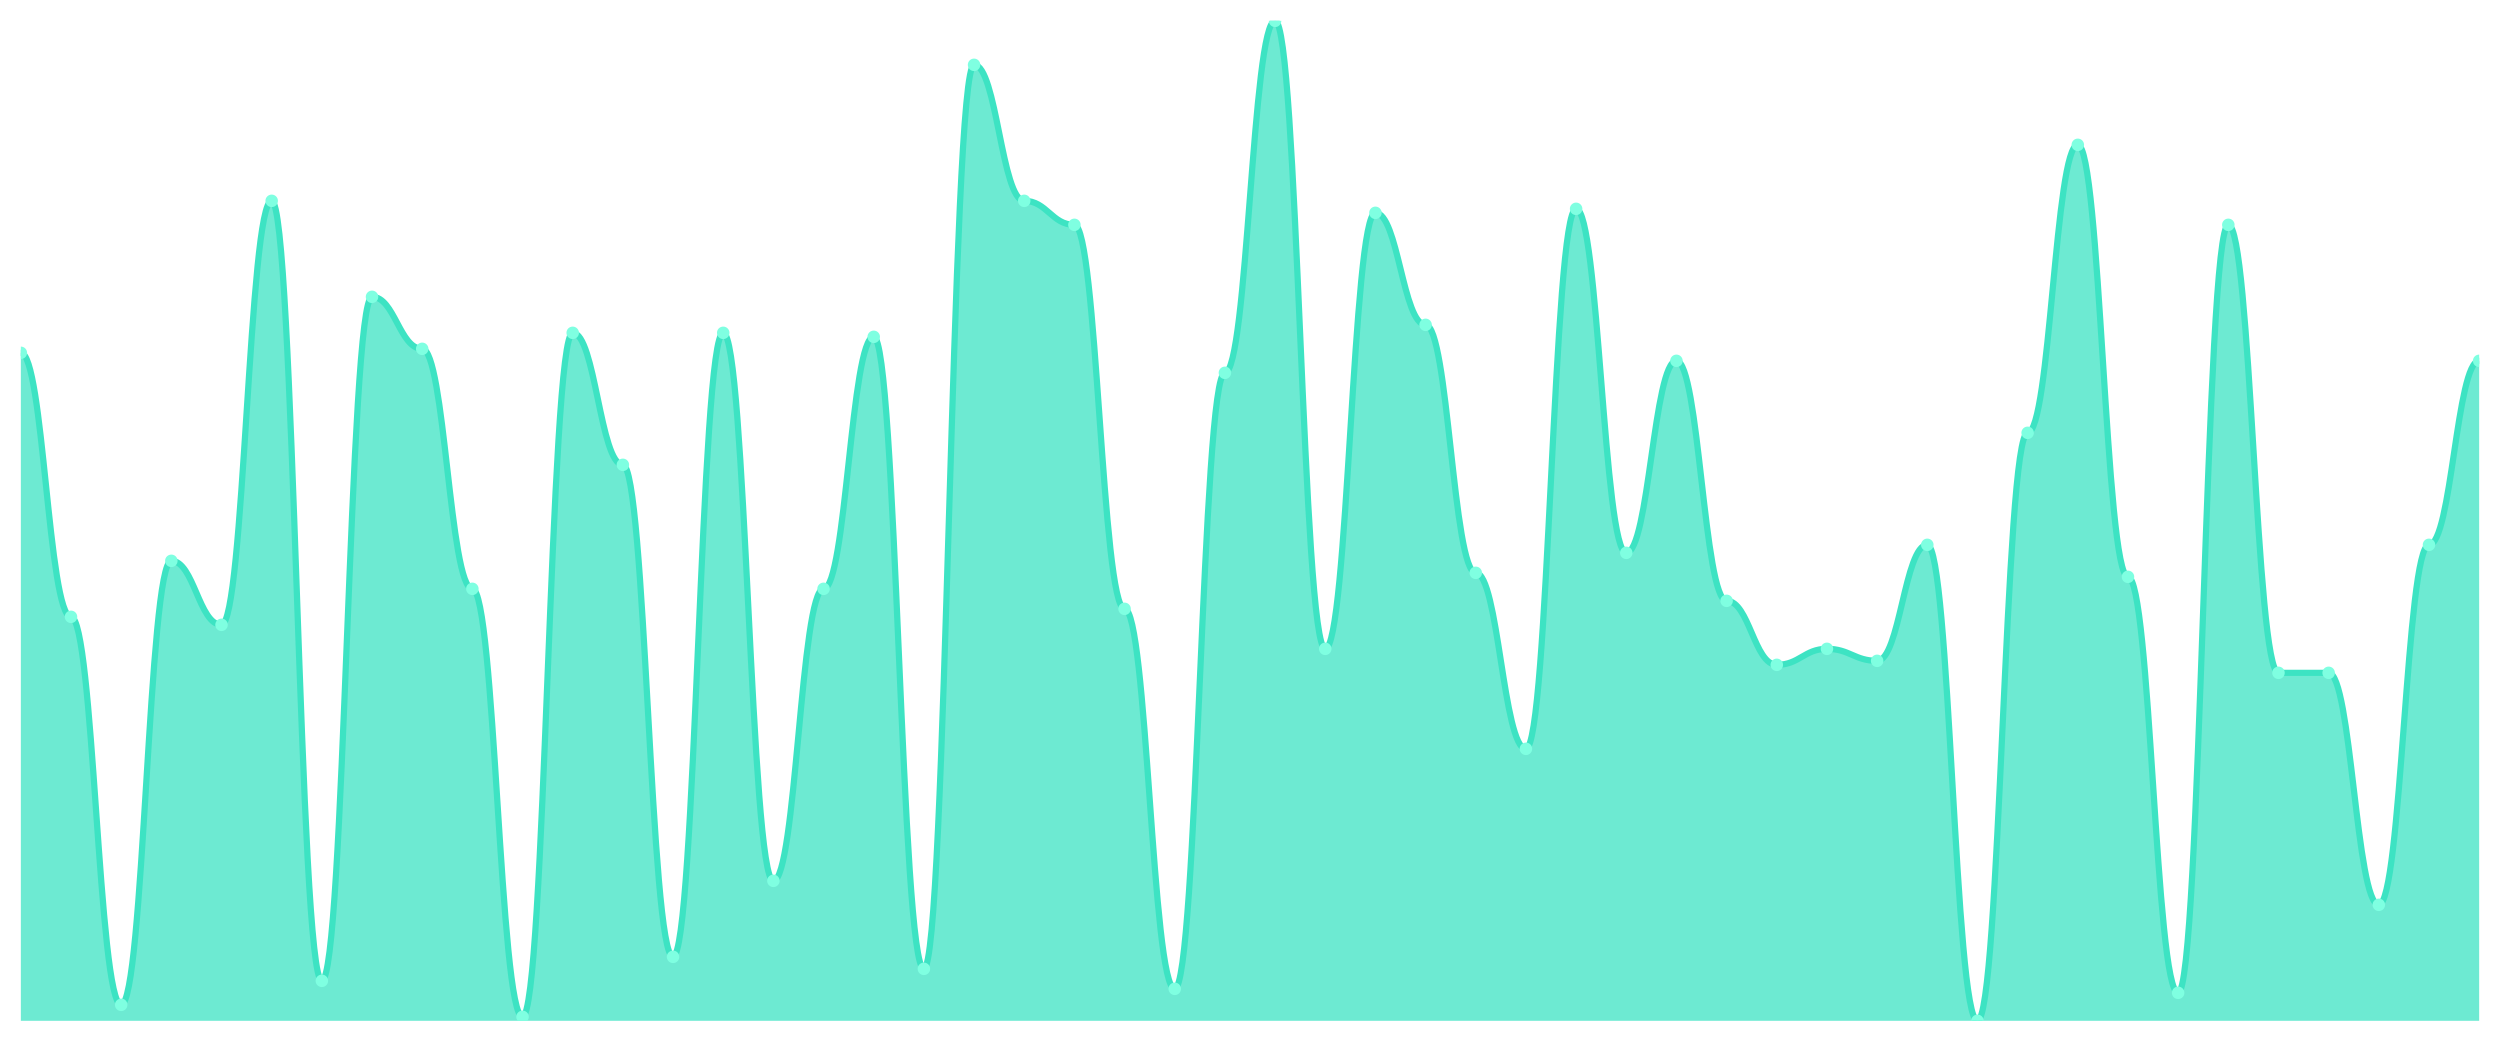
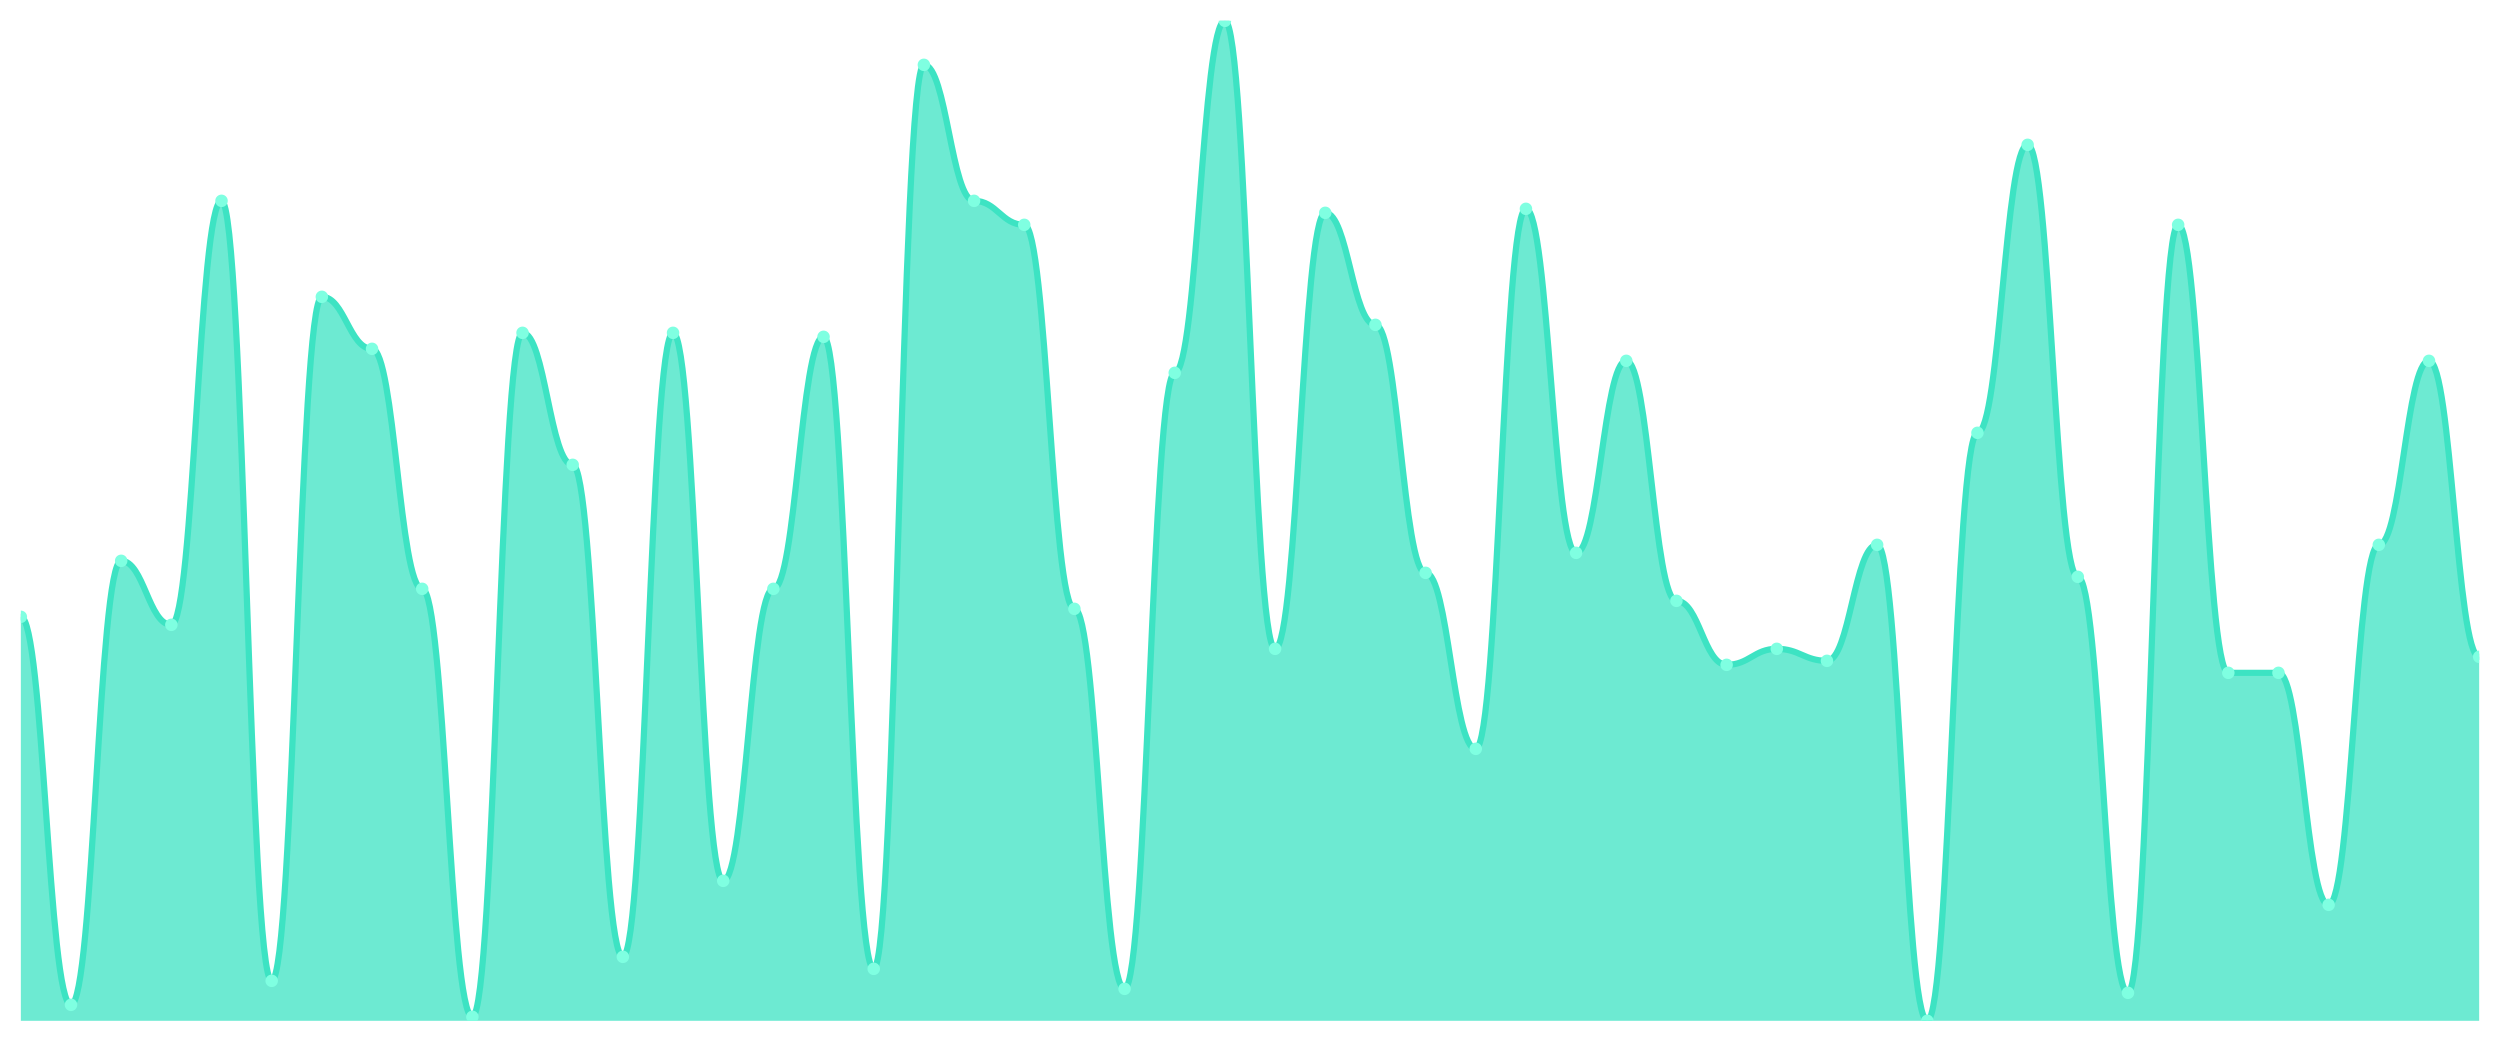
<svg xmlns="http://www.w3.org/2000/svg" viewBox="0 0 1200 500" width="1200" height="500">
  <defs>
    <clipPath id="c">
      <rect x="10" y="10" width="1180" height="480" />
    </clipPath>
  </defs>
  <rect width="1200" height="500" fill="none" />
  <g clip-path="url(#c)">
-     <path d="M 10,490 L 10,169.36 C 20.837,169.36 23.245,296.08 34.082,296.08 C 44.918,296.08 47.327,482.32 58.163,482.32 C 69,482.32 71.408,269.2 82.245,269.2 C 93.082,269.2 95.49,299.92 106.327,299.92 C 117.163,299.92 119.571,96.4 130.408,96.4 C 141.245,96.4 143.653,470.8 154.49,470.8 C 165.327,470.8 167.735,142.48 178.571,142.48 C 189.408,142.48 191.816,167.44 202.653,167.44 C 213.49,167.44 215.898,282.64 226.735,282.64 C 237.571,282.64 239.98,488.08 250.816,488.08 C 261.653,488.08 264.061,159.76 274.898,159.76 C 285.735,159.76 288.143,223.12 298.98,223.12 C 309.816,223.12 312.224,459.28 323.061,459.28 C 333.898,459.28 336.306,159.76 347.143,159.76 C 357.98,159.76 360.388,422.8 371.224,422.8 C 382.061,422.8 384.469,282.64 395.306,282.64 C 406.143,282.64 408.551,161.68 419.388,161.68 C 430.224,161.68 432.633,465.04 443.469,465.04 C 454.306,465.04 456.714,31.12 467.551,31.12 C 478.388,31.12 480.796,96.4 491.633,96.4 C 502.469,96.4 504.878,107.92 515.714,107.92 C 526.551,107.92 528.959,292.24 539.796,292.24 C 550.633,292.24 553.041,474.64 563.878,474.64 C 574.714,474.64 577.122,178.96 587.959,178.96 C 598.796,178.96 601.204,10 612.041,10 C 622.878,10 625.286,311.44 636.122,311.44 C 646.959,311.44 649.367,102.16 660.204,102.16 C 671.041,102.16 673.449,155.92 684.286,155.92 C 695.122,155.92 697.531,274.96 708.367,274.96 C 719.204,274.96 721.612,359.44 732.449,359.44 C 743.286,359.44 745.694,100.24 756.531,100.24 C 767.367,100.24 769.776,265.36 780.612,265.36 C 791.449,265.36 793.857,173.2 804.694,173.2 C 815.531,173.2 817.939,288.4 828.776,288.4 C 839.612,288.4 842.02,319.12 852.857,319.12 C 863.694,319.12 866.102,311.44 876.939,311.44 C 887.776,311.44 890.184,317.2 901.02,317.2 C 911.857,317.2 914.265,261.52 925.102,261.52 C 935.939,261.52 938.347,490 949.184,490 C 960.02,490 962.429,207.76 973.265,207.76 C 984.102,207.76 986.51,69.52 997.347,69.52 C 1008.184,69.52 1010.592,276.88 1021.429,276.88 C 1032.265,276.88 1034.673,476.56 1045.51,476.56 C 1056.347,476.56 1058.755,107.92 1069.592,107.92 C 1080.429,107.92 1082.837,322.96 1093.673,322.96 C 1104.51,322.96 1106.918,322.96 1117.755,322.96 C 1128.592,322.96 1131,434.32 1141.837,434.32 C 1152.673,434.32 1155.082,261.52 1165.918,261.52 C 1176.755,261.52 1179.163,173.2 1190,173.2 L 1190,490 Z" fill="rgba(61,227,195,0.75)" />
-     <path d="M 10,169.36 C 20.837,169.36 23.245,296.08 34.082,296.08 C 44.918,296.08 47.327,482.32 58.163,482.32 C 69,482.32 71.408,269.2 82.245,269.2 C 93.082,269.2 95.49,299.92 106.327,299.92 C 117.163,299.92 119.571,96.4 130.408,96.4 C 141.245,96.4 143.653,470.8 154.49,470.8 C 165.327,470.8 167.735,142.48 178.571,142.48 C 189.408,142.48 191.816,167.44 202.653,167.44 C 213.49,167.44 215.898,282.64 226.735,282.64 C 237.571,282.64 239.98,488.08 250.816,488.08 C 261.653,488.08 264.061,159.76 274.898,159.76 C 285.735,159.76 288.143,223.12 298.98,223.12 C 309.816,223.12 312.224,459.28 323.061,459.28 C 333.898,459.28 336.306,159.76 347.143,159.76 C 357.98,159.76 360.388,422.8 371.224,422.8 C 382.061,422.8 384.469,282.64 395.306,282.64 C 406.143,282.64 408.551,161.68 419.388,161.68 C 430.224,161.68 432.633,465.04 443.469,465.04 C 454.306,465.04 456.714,31.12 467.551,31.12 C 478.388,31.12 480.796,96.4 491.633,96.4 C 502.469,96.4 504.878,107.92 515.714,107.92 C 526.551,107.92 528.959,292.24 539.796,292.24 C 550.633,292.24 553.041,474.64 563.878,474.64 C 574.714,474.64 577.122,178.96 587.959,178.96 C 598.796,178.96 601.204,10 612.041,10 C 622.878,10 625.286,311.44 636.122,311.44 C 646.959,311.44 649.367,102.16 660.204,102.16 C 671.041,102.16 673.449,155.92 684.286,155.92 C 695.122,155.92 697.531,274.96 708.367,274.96 C 719.204,274.96 721.612,359.44 732.449,359.44 C 743.286,359.44 745.694,100.24 756.531,100.24 C 767.367,100.24 769.776,265.36 780.612,265.36 C 791.449,265.36 793.857,173.2 804.694,173.2 C 815.531,173.2 817.939,288.4 828.776,288.4 C 839.612,288.4 842.02,319.12 852.857,319.12 C 863.694,319.12 866.102,311.44 876.939,311.44 C 887.776,311.44 890.184,317.2 901.02,317.2 C 911.857,317.2 914.265,261.52 925.102,261.52 C 935.939,261.52 938.347,490 949.184,490 C 960.02,490 962.429,207.76 973.265,207.76 C 984.102,207.76 986.51,69.52 997.347,69.52 C 1008.184,69.52 1010.592,276.88 1021.429,276.88 C 1032.265,276.88 1034.673,476.56 1045.51,476.56 C 1056.347,476.56 1058.755,107.92 1069.592,107.92 C 1080.429,107.92 1082.837,322.96 1093.673,322.96 C 1104.51,322.96 1106.918,322.96 1117.755,322.96 C 1128.592,322.96 1131,434.32 1141.837,434.32 C 1152.673,434.32 1155.082,261.52 1165.918,261.52 C 1176.755,261.52 1179.163,173.2 1190,173.2" fill="none" stroke="#3de3c3" stroke-width="3" stroke-linecap="round" stroke-linejoin="round" />
-     <circle cx="10" cy="169.36" r="3" fill="#7fffe1" />
-     <circle cx="34.082" cy="296.08" r="3" fill="#7fffe1" />
-     <circle cx="58.163" cy="482.32" r="3" fill="#7fffe1" />
-     <circle cx="82.245" cy="269.2" r="3" fill="#7fffe1" />
-     <circle cx="106.327" cy="299.92" r="3" fill="#7fffe1" />
-     <circle cx="130.408" cy="96.4" r="3" fill="#7fffe1" />
-     <circle cx="154.49" cy="470.8" r="3" fill="#7fffe1" />
-     <circle cx="178.571" cy="142.48" r="3" fill="#7fffe1" />
-     <circle cx="202.653" cy="167.44" r="3" fill="#7fffe1" />
-     <circle cx="226.735" cy="282.64" r="3" fill="#7fffe1" />
-     <circle cx="250.816" cy="488.08" r="3" fill="#7fffe1" />
-     <circle cx="274.898" cy="159.76" r="3" fill="#7fffe1" />
-     <circle cx="298.98" cy="223.12" r="3" fill="#7fffe1" />
-     <circle cx="323.061" cy="459.28" r="3" fill="#7fffe1" />
-     <circle cx="347.143" cy="159.76" r="3" fill="#7fffe1" />
-     <circle cx="371.224" cy="422.8" r="3" fill="#7fffe1" />
-     <circle cx="395.306" cy="282.64" r="3" fill="#7fffe1" />
-     <circle cx="419.388" cy="161.68" r="3" fill="#7fffe1" />
-     <circle cx="443.469" cy="465.04" r="3" fill="#7fffe1" />
-     <circle cx="467.551" cy="31.12" r="3" fill="#7fffe1" />
-     <circle cx="491.633" cy="96.4" r="3" fill="#7fffe1" />
-     <circle cx="515.714" cy="107.92" r="3" fill="#7fffe1" />
-     <circle cx="539.796" cy="292.24" r="3" fill="#7fffe1" />
-     <circle cx="563.878" cy="474.64" r="3" fill="#7fffe1" />
-     <circle cx="587.959" cy="178.96" r="3" fill="#7fffe1" />
-     <circle cx="612.041" cy="10" r="3" fill="#7fffe1" />
-     <circle cx="636.122" cy="311.44" r="3" fill="#7fffe1" />
-     <circle cx="660.204" cy="102.16" r="3" fill="#7fffe1" />
-     <circle cx="684.286" cy="155.92" r="3" fill="#7fffe1" />
-     <circle cx="708.367" cy="274.96" r="3" fill="#7fffe1" />
-     <circle cx="732.449" cy="359.44" r="3" fill="#7fffe1" />
-     <circle cx="756.531" cy="100.24" r="3" fill="#7fffe1" />
-     <circle cx="780.612" cy="265.36" r="3" fill="#7fffe1" />
-     <circle cx="804.694" cy="173.2" r="3" fill="#7fffe1" />
-     <circle cx="828.776" cy="288.4" r="3" fill="#7fffe1" />
-     <circle cx="852.857" cy="319.12" r="3" fill="#7fffe1" />
-     <circle cx="876.939" cy="311.44" r="3" fill="#7fffe1" />
-     <circle cx="901.02" cy="317.2" r="3" fill="#7fffe1" />
-     <circle cx="925.102" cy="261.52" r="3" fill="#7fffe1" />
-     <circle cx="949.184" cy="490" r="3" fill="#7fffe1" />
-     <circle cx="973.265" cy="207.76" r="3" fill="#7fffe1" />
-     <circle cx="997.347" cy="69.52" r="3" fill="#7fffe1" />
-     <circle cx="1021.429" cy="276.88" r="3" fill="#7fffe1" />
-     <circle cx="1045.51" cy="476.56" r="3" fill="#7fffe1" />
-     <circle cx="1069.592" cy="107.92" r="3" fill="#7fffe1" />
+     <path d="M 10,490 L 10,296.08 C 20.837,296.08 23.245,482.32 34.082,482.32 C 44.918,482.32 47.327,269.2 58.163,269.2 C 69,269.2 71.408,299.92 82.245,299.92 C 93.082,299.92 95.49,96.4 106.327,96.4 C 117.163,96.4 119.571,470.8 130.408,470.8 C 141.245,470.8 143.653,142.48 154.49,142.48 C 165.327,142.48 167.735,167.44 178.571,167.44 C 189.408,167.44 191.816,282.64 202.653,282.64 C 213.49,282.64 215.898,488.08 226.735,488.08 C 237.571,488.08 239.98,159.76 250.816,159.76 C 261.653,159.76 264.061,223.12 274.898,223.12 C 285.735,223.12 288.143,459.28 298.98,459.28 C 309.816,459.28 312.224,159.76 323.061,159.76 C 333.898,159.76 336.306,422.8 347.143,422.8 C 357.98,422.8 360.388,282.64 371.224,282.64 C 382.061,282.64 384.469,161.68 395.306,161.68 C 406.143,161.68 408.551,465.04 419.388,465.04 C 430.224,465.04 432.633,31.12 443.469,31.12 C 454.306,31.12 456.714,96.4 467.551,96.4 C 478.388,96.4 480.796,107.92 491.633,107.92 C 502.469,107.92 504.878,292.24 515.714,292.24 C 526.551,292.24 528.959,474.64 539.796,474.64 C 550.633,474.64 553.041,178.96 563.878,178.96 C 574.714,178.96 577.122,10 587.959,10 C 598.796,10 601.204,311.44 612.041,311.44 C 622.878,311.44 625.286,102.16 636.122,102.16 C 646.959,102.16 649.367,155.92 660.204,155.92 C 671.041,155.92 673.449,274.96 684.286,274.96 C 695.122,274.96 697.531,359.44 708.367,359.44 C 719.204,359.44 721.612,100.24 732.449,100.24 C 743.286,100.24 745.694,265.36 756.531,265.36 C 767.367,265.36 769.776,173.2 780.612,173.2 C 791.449,173.2 793.857,288.4 804.694,288.4 C 815.531,288.4 817.939,319.12 828.776,319.12 C 839.612,319.12 842.02,311.44 852.857,311.44 C 863.694,311.44 866.102,317.2 876.939,317.2 C 887.776,317.2 890.184,261.52 901.02,261.52 C 911.857,261.52 914.265,490 925.102,490 C 935.939,490 938.347,207.76 949.184,207.76 C 960.02,207.76 962.429,69.52 973.265,69.52 C 984.102,69.52 986.51,276.88 997.347,276.88 C 1008.184,276.88 1010.592,476.56 1021.429,476.56 C 1032.265,476.56 1034.673,107.92 1045.51,107.92 C 1056.347,107.92 1058.755,322.96 1069.592,322.96 C 1080.429,322.96 1082.837,322.96 1093.673,322.96 C 1104.51,322.96 1106.918,434.32 1117.755,434.32 C 1128.592,434.32 1131,261.52 1141.837,261.52 C 1152.673,261.52 1155.082,173.2 1165.918,173.2 C 1176.755,173.2 1179.163,315.28 1190,315.28 L 1190,490 Z" fill="rgba(61,227,195,0.75)" />
+     <path d="M 10,296.08 C 20.837,296.08 23.245,482.32 34.082,482.32 C 44.918,482.32 47.327,269.2 58.163,269.2 C 69,269.2 71.408,299.92 82.245,299.92 C 93.082,299.92 95.49,96.4 106.327,96.4 C 117.163,96.4 119.571,470.8 130.408,470.8 C 141.245,470.8 143.653,142.48 154.49,142.48 C 165.327,142.48 167.735,167.44 178.571,167.44 C 189.408,167.44 191.816,282.64 202.653,282.64 C 213.49,282.64 215.898,488.08 226.735,488.08 C 237.571,488.08 239.98,159.76 250.816,159.76 C 261.653,159.76 264.061,223.12 274.898,223.12 C 285.735,223.12 288.143,459.28 298.98,459.28 C 309.816,459.28 312.224,159.76 323.061,159.76 C 333.898,159.76 336.306,422.8 347.143,422.8 C 357.98,422.8 360.388,282.64 371.224,282.64 C 382.061,282.64 384.469,161.68 395.306,161.68 C 406.143,161.68 408.551,465.04 419.388,465.04 C 430.224,465.04 432.633,31.12 443.469,31.12 C 454.306,31.12 456.714,96.4 467.551,96.4 C 478.388,96.4 480.796,107.92 491.633,107.92 C 502.469,107.92 504.878,292.24 515.714,292.24 C 526.551,292.24 528.959,474.64 539.796,474.64 C 550.633,474.64 553.041,178.96 563.878,178.96 C 574.714,178.96 577.122,10 587.959,10 C 598.796,10 601.204,311.44 612.041,311.44 C 622.878,311.44 625.286,102.16 636.122,102.16 C 646.959,102.16 649.367,155.92 660.204,155.92 C 671.041,155.92 673.449,274.96 684.286,274.96 C 695.122,274.96 697.531,359.44 708.367,359.44 C 719.204,359.44 721.612,100.24 732.449,100.24 C 743.286,100.24 745.694,265.36 756.531,265.36 C 767.367,265.36 769.776,173.2 780.612,173.2 C 791.449,173.2 793.857,288.4 804.694,288.4 C 815.531,288.4 817.939,319.12 828.776,319.12 C 839.612,319.12 842.02,311.44 852.857,311.44 C 863.694,311.44 866.102,317.2 876.939,317.2 C 887.776,317.2 890.184,261.52 901.02,261.52 C 911.857,261.52 914.265,490 925.102,490 C 935.939,490 938.347,207.76 949.184,207.76 C 960.02,207.76 962.429,69.52 973.265,69.52 C 984.102,69.52 986.51,276.88 997.347,276.88 C 1008.184,276.88 1010.592,476.56 1021.429,476.56 C 1032.265,476.56 1034.673,107.92 1045.51,107.92 C 1056.347,107.92 1058.755,322.96 1069.592,322.96 C 1080.429,322.96 1082.837,322.96 1093.673,322.96 C 1104.51,322.96 1106.918,434.32 1117.755,434.32 C 1128.592,434.32 1131,261.52 1141.837,261.52 C 1152.673,261.52 1155.082,173.2 1165.918,173.2 C 1176.755,173.2 1179.163,315.28 1190,315.28" fill="none" stroke="#3de3c3" stroke-width="3" stroke-linecap="round" stroke-linejoin="round" />
+     <circle cx="10" cy="296.08" r="3" fill="#7fffe1" />
+     <circle cx="34.082" cy="482.32" r="3" fill="#7fffe1" />
+     <circle cx="58.163" cy="269.2" r="3" fill="#7fffe1" />
+     <circle cx="82.245" cy="299.92" r="3" fill="#7fffe1" />
+     <circle cx="106.327" cy="96.4" r="3" fill="#7fffe1" />
+     <circle cx="130.408" cy="470.8" r="3" fill="#7fffe1" />
+     <circle cx="154.49" cy="142.48" r="3" fill="#7fffe1" />
+     <circle cx="178.571" cy="167.44" r="3" fill="#7fffe1" />
+     <circle cx="202.653" cy="282.64" r="3" fill="#7fffe1" />
+     <circle cx="226.735" cy="488.08" r="3" fill="#7fffe1" />
+     <circle cx="250.816" cy="159.76" r="3" fill="#7fffe1" />
+     <circle cx="274.898" cy="223.12" r="3" fill="#7fffe1" />
+     <circle cx="298.98" cy="459.28" r="3" fill="#7fffe1" />
+     <circle cx="323.061" cy="159.76" r="3" fill="#7fffe1" />
+     <circle cx="347.143" cy="422.8" r="3" fill="#7fffe1" />
+     <circle cx="371.224" cy="282.64" r="3" fill="#7fffe1" />
+     <circle cx="395.306" cy="161.68" r="3" fill="#7fffe1" />
+     <circle cx="419.388" cy="465.04" r="3" fill="#7fffe1" />
+     <circle cx="443.469" cy="31.12" r="3" fill="#7fffe1" />
+     <circle cx="467.551" cy="96.4" r="3" fill="#7fffe1" />
+     <circle cx="491.633" cy="107.92" r="3" fill="#7fffe1" />
+     <circle cx="515.714" cy="292.24" r="3" fill="#7fffe1" />
+     <circle cx="539.796" cy="474.64" r="3" fill="#7fffe1" />
+     <circle cx="563.878" cy="178.96" r="3" fill="#7fffe1" />
+     <circle cx="587.959" cy="10" r="3" fill="#7fffe1" />
+     <circle cx="612.041" cy="311.44" r="3" fill="#7fffe1" />
+     <circle cx="636.122" cy="102.16" r="3" fill="#7fffe1" />
+     <circle cx="660.204" cy="155.92" r="3" fill="#7fffe1" />
+     <circle cx="684.286" cy="274.96" r="3" fill="#7fffe1" />
+     <circle cx="708.367" cy="359.44" r="3" fill="#7fffe1" />
+     <circle cx="732.449" cy="100.24" r="3" fill="#7fffe1" />
+     <circle cx="756.531" cy="265.36" r="3" fill="#7fffe1" />
+     <circle cx="780.612" cy="173.2" r="3" fill="#7fffe1" />
+     <circle cx="804.694" cy="288.4" r="3" fill="#7fffe1" />
+     <circle cx="828.776" cy="319.12" r="3" fill="#7fffe1" />
+     <circle cx="852.857" cy="311.44" r="3" fill="#7fffe1" />
+     <circle cx="876.939" cy="317.2" r="3" fill="#7fffe1" />
+     <circle cx="901.02" cy="261.52" r="3" fill="#7fffe1" />
+     <circle cx="925.102" cy="490" r="3" fill="#7fffe1" />
+     <circle cx="949.184" cy="207.76" r="3" fill="#7fffe1" />
+     <circle cx="973.265" cy="69.52" r="3" fill="#7fffe1" />
+     <circle cx="997.347" cy="276.88" r="3" fill="#7fffe1" />
+     <circle cx="1021.429" cy="476.56" r="3" fill="#7fffe1" />
+     <circle cx="1045.51" cy="107.92" r="3" fill="#7fffe1" />
+     <circle cx="1069.592" cy="322.96" r="3" fill="#7fffe1" />
    <circle cx="1093.673" cy="322.96" r="3" fill="#7fffe1" />
-     <circle cx="1117.755" cy="322.96" r="3" fill="#7fffe1" />
-     <circle cx="1141.837" cy="434.32" r="3" fill="#7fffe1" />
-     <circle cx="1165.918" cy="261.52" r="3" fill="#7fffe1" />
-     <circle cx="1190" cy="173.2" r="3" fill="#7fffe1" />
+     <circle cx="1117.755" cy="434.32" r="3" fill="#7fffe1" />
+     <circle cx="1141.837" cy="261.52" r="3" fill="#7fffe1" />
+     <circle cx="1165.918" cy="173.2" r="3" fill="#7fffe1" />
+     <circle cx="1190" cy="315.28" r="3" fill="#7fffe1" />
  </g>
</svg>
